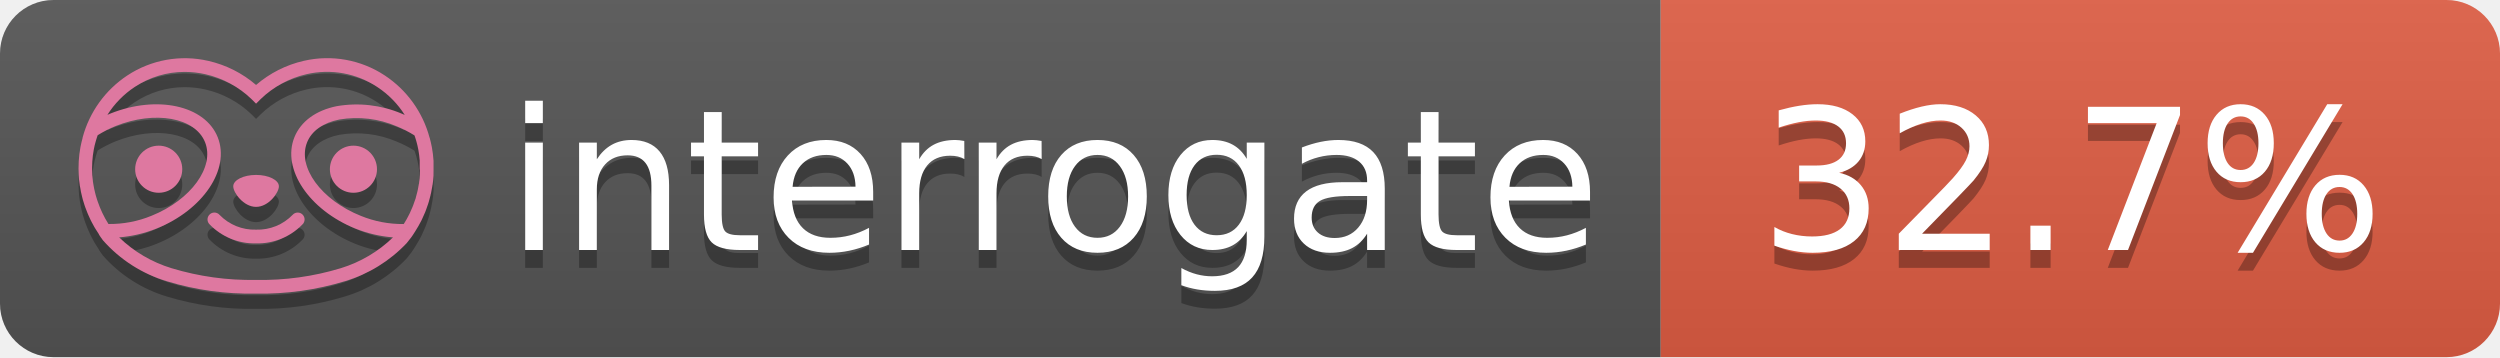
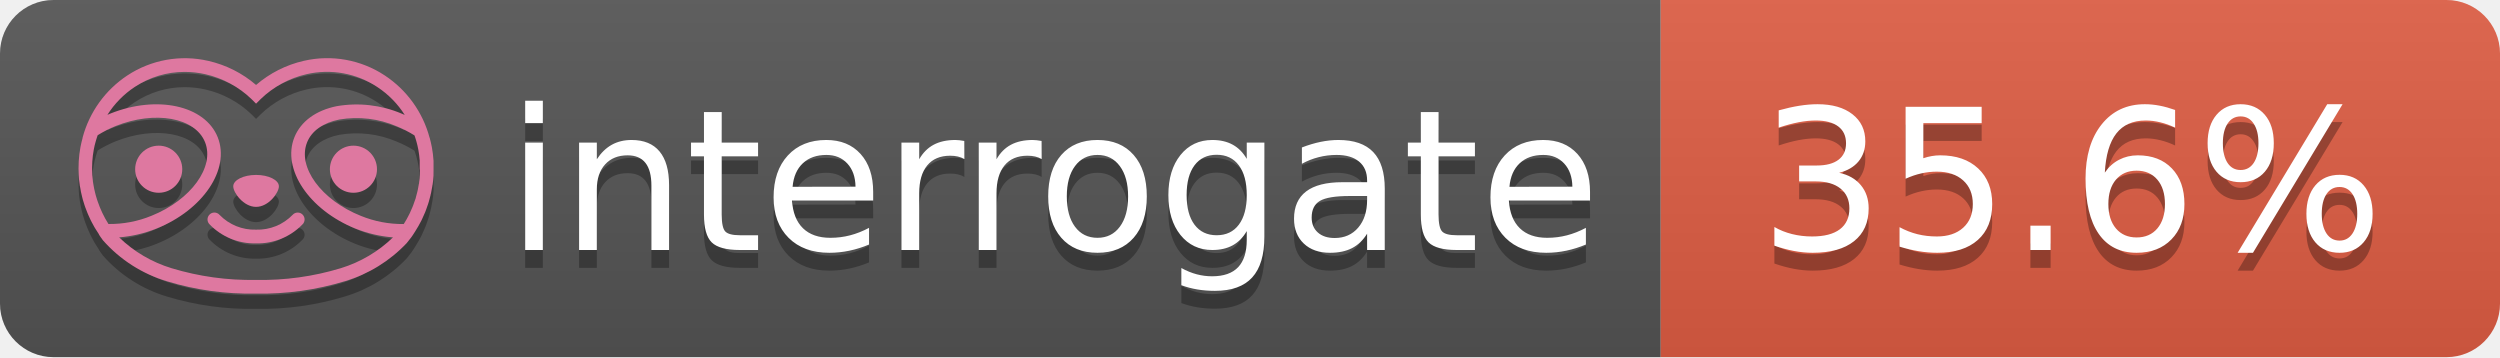
- <svg xmlns="http://www.w3.org/2000/svg" width="140" height="20" role="img" aria-label="interrogate: 32.7%">
+ <svg xmlns="http://www.w3.org/2000/svg" width="140" height="20" role="img" aria-label="interrogate: 35.6%">
  <linearGradient id="s" x2="0" y2="100%">
    <stop offset="0" stop-color="#bbb" stop-opacity=".1" />
    <stop offset="1" stop-opacity=".1" />
  </linearGradient>
  <clipPath id="r">
    <rect width="140" height="20" rx="3" fill="#fff" />
  </clipPath>
  <g clip-path="url(#r)">
    <rect width="93" height="20" fill="#555" />
    <rect x="93" width="47" height="20" fill="#e05d44" />
    <rect width="140" height="20" fill="url(#s)" />
  </g>
  <g fill="#fff" text-anchor="middle" font-family="Verdana,Geneva,DejaVu Sans,sans-serif" text-rendering="geometricPrecision" font-size="110">
    <text aria-hidden="true" x="590" y="150" fill="#010101" fill-opacity=".3" transform="scale(.1)" textLength="610">interrogate</text>
    <text x="590" y="140" transform="scale(.1)" fill="#fff" textLength="610">interrogate</text>
-     <text aria-hidden="true" x="1160" y="150" fill="#010101" fill-opacity=".3" transform="scale(.1)" textLength="370">32.7%</text>
-     <text x="1160" y="140" transform="scale(.1)" fill="#fff" textLength="370" data-interrogate="result">32.7%</text>
+     <text aria-hidden="true" x="1160" y="150" fill="#010101" fill-opacity=".3" transform="scale(.1)" textLength="370">35.6%</text>
+     <text x="1160" y="140" transform="scale(.1)" fill="#fff" textLength="370" data-interrogate="result">35.6%</text>
  </g>
  <g id="logo-shadow" transform="matrix(0.854876,0,0,0.854876,-6.73514,1.732)">
    <g transform="matrix(0.299012,0,0,0.299012,9.70229,-6.68582)">
      <path d="M50,64.25C52.76,64.25 55,61.13 55,59.75C55,58.37 52.76,57.25 50,57.25C47.24,57.25 45,58.37 45,59.75C45,61.13 47.24,64.25 50,64.25Z" style="fill:rgb(1,1,1);fill-opacity:0.3;fill-rule:nonzero;" />
    </g>
    <g transform="matrix(0.299012,0,0,0.299012,9.70229,-6.68582)">
      <path d="M88,49.05C86.506,43.475 83.018,38.638 78.2,35.46C72.969,32.002 66.539,30.844 60.43,32.26C56.576,33.145 52.995,34.958 50,37.54C46.998,34.958 43.411,33.149 39.55,32.27C33.441,30.853 27.011,32.011 21.78,35.47C16.97,38.652 13.489,43.489 12,49.06L12,49.13C11.82,49.79 11.66,50.46 11.53,51.13C11.146,53.207 11.021,55.323 11.16,57.43C11.16,58.03 11.26,58.63 11.34,59.23C11.34,59.51 11.43,59.79 11.48,60.07C11.53,60.35 11.58,60.68 11.64,60.98C11.7,61.28 11.8,61.69 11.89,62.05C11.98,62.41 11.99,62.47 12.05,62.68C12.16,63.07 12.28,63.46 12.41,63.84L12.58,64.34C12.72,64.74 12.88,65.14 13.04,65.53L13.23,65.98C13.403,66.373 13.583,66.767 13.77,67.16L13.99,67.59C14.19,67.97 14.39,68.35 14.61,68.73L14.87,69.15C15.1,69.52 15.33,69.89 15.58,70.26L15.58,70.32L15.99,70.93C16.14,71.14 16.29,71.36 16.45,71.57C20.206,75.83 25.086,78.95 30.53,80.57C36.839,82.48 43.41,83.385 50,83.25C56.599,83.374 63.177,82.456 69.49,80.53C74.644,78.978 79.303,76.102 83,72.19C83.34,71.78 83.65,71.35 84,70.92L84.18,70.66L84.33,70.44L84.41,70.32C84.55,70.12 84.67,69.9 84.81,69.7C85.07,69.3 85.32,68.89 85.55,68.48C85.78,68.07 86.02,67.65 86.23,67.22C86.31,67.05 86.39,66.88 86.47,66.7C86.67,66.28 86.85,65.87 87.03,65.44L87.23,64.92C87.397,64.487 87.55,64.05 87.69,63.61L87.85,63.09C87.98,62.64 88.1,62.19 88.21,61.74C88.21,61.57 88.3,61.39 88.33,61.22C88.43,60.75 88.52,60.22 88.6,59.79C88.6,59.64 88.66,59.49 88.68,59.33C88.77,58.71 88.84,58.08 88.88,57.45L88.88,54.17C88.817,53.164 88.693,52.162 88.51,51.17C88.38,50.5 88.23,49.84 88.05,49.17L88,49.05ZM85.89,56.44L85.89,57.23C85.89,57.78 85.79,58.32 85.72,58.86C85.72,59.01 85.72,59.15 85.65,59.3C85.59,59.7 85.51,60.11 85.43,60.51L85.32,60.99C85.23,61.38 85.12,61.77 85.01,62.16C85.01,62.31 84.93,62.46 84.88,62.6C84.74,63.04 84.59,63.47 84.42,63.9L84.27,64.28C84.1,64.71 83.91,65.14 83.71,65.56C83.51,65.98 83.43,66.12 83.28,66.4L83.01,66.91C82.83,67.223 82.643,67.537 82.45,67.85L82.35,68.01C79.121,68.047 75.918,67.434 72.93,66.21C64.27,62.74 59,55.52 61.18,50.11C62.18,47.6 64.7,45.82 68.26,45.11C72.489,44.395 76.835,44.908 80.78,46.59C82.141,47.144 83.453,47.813 84.7,48.59C84.76,48.76 84.82,48.93 84.88,49.1C84.94,49.27 85.05,49.63 85.12,49.9C85.28,50.5 85.44,51.1 85.55,51.73C85.691,52.507 85.792,53.292 85.85,54.08L85.85,55.89C85.85,56.12 85.91,56.25 85.91,56.45L85.89,56.44ZM17.66,68C16.668,66.435 15.869,64.756 15.28,63L15.17,62.68C15.06,62.35 14.96,62.01 14.87,61.68C14.823,61.493 14.777,61.31 14.73,61.13C14.66,60.84 14.59,60.55 14.53,60.27C14.47,59.99 14.43,59.72 14.38,59.44C14.33,59.16 14.3,59 14.27,58.78C14.2,58.27 14.15,57.78 14.11,57.23L14.11,57.03C14.008,55.236 14.122,53.437 14.45,51.67C14.56,51.06 14.71,50.46 14.88,49.87C14.96,49.59 15.04,49.32 15.13,49.05C15.22,48.78 15.24,48.72 15.3,48.55C16.548,47.774 17.859,47.105 19.22,46.55C27.86,43.09 36.65,44.67 38.82,50.08C40.99,55.49 35.73,62.74 27.09,66.2C24.101,67.431 20.893,68.043 17.66,68ZM68.57,77.68C62.554,79.508 56.287,80.376 50,80.25C43.737,80.37 37.495,79.506 31.5,77.69C27.185,76.38 23.243,74.062 20,70.93C22.815,70.706 25.58,70.055 28.2,69C38.37,64.92 44.39,56 41.6,49C38.81,42 28.27,39.72 18.1,43.8L17.43,44.09C18.973,41.648 21.019,39.561 23.43,37.97C26.671,35.824 30.473,34.68 34.36,34.68C35.884,34.681 37.404,34.852 38.89,35.19C42.694,36.049 46.191,37.935 49,40.64L50,41.64L51,40.64C53.797,37.937 57.279,36.049 61.07,35.18C66.402,33.947 72.014,34.968 76.57,38C78.98,39.588 81.026,41.671 82.57,44.11L81.9,43.82C77.409,41.921 72.464,41.355 67.66,42.19C63.08,43.12 59.79,45.54 58.39,49.02C55.6,55.97 61.62,64.94 71.79,69.02C74.414,70.07 77.182,70.714 80,70.93C76.776,74.05 72.859,76.363 68.57,77.68Z" style="fill:rgb(1,1,1);fill-opacity:0.3;fill-rule:nonzero;" />
    </g>
    <g transform="matrix(0.299012,0,0,0.299012,9.70229,-6.68582)">
      <circle cx="71.33" cy="56" r="5.16" style="fill:rgb(1,1,1);fill-opacity:0.3;" />
    </g>
    <g transform="matrix(0.299012,0,0,0.299012,9.70229,-6.68582)">
      <circle cx="28.67" cy="56" r="5.16" style="fill:rgb(1,1,1);fill-opacity:0.3;" />
    </g>
    <g transform="matrix(0.299012,0,0,0.299012,9.70229,-6.68582)">
      <path d="M58,66C55.912,68.161 53.003,69.339 50,69.24C46.997,69.339 44.088,68.161 42,66C41.714,65.677 41.302,65.491 40.87,65.491C40.042,65.491 39.361,66.172 39.361,67C39.361,67.368 39.496,67.724 39.74,68C42.403,70.804 46.134,72.35 50,72.25C53.862,72.347 57.59,70.802 60.25,68C60.495,67.725 60.63,67.369 60.63,67C60.63,66.174 59.951,65.495 59.125,65.495C58.695,65.495 58.285,65.679 58,66Z" style="fill:rgb(1,1,1);fill-opacity:0.3;fill-rule:nonzero;" />
    </g>
  </g>
  <g id="logo-pink" transform="matrix(0.854876,0,0,0.854876,-6.73514,0.877124)">
    <g transform="matrix(0.299012,0,0,0.299012,9.70229,-6.68582)">
      <path d="M50,64.25C52.76,64.25 55,61.13 55,59.75C55,58.37 52.76,57.25 50,57.25C47.24,57.25 45,58.37 45,59.75C45,61.13 47.24,64.25 50,64.25Z" style="fill:rgb(222,120,160);fill-rule:nonzero;" />
    </g>
    <g transform="matrix(0.299012,0,0,0.299012,9.70229,-6.68582)">
      <path d="M88,49.05C86.506,43.475 83.018,38.638 78.2,35.46C72.969,32.002 66.539,30.844 60.43,32.26C56.576,33.145 52.995,34.958 50,37.54C46.998,34.958 43.411,33.149 39.55,32.27C33.441,30.853 27.011,32.011 21.78,35.47C16.97,38.652 13.489,43.489 12,49.06L12,49.13C11.82,49.79 11.66,50.46 11.53,51.13C11.146,53.207 11.021,55.323 11.16,57.43C11.16,58.03 11.26,58.63 11.34,59.23C11.34,59.51 11.43,59.79 11.48,60.07C11.53,60.35 11.58,60.68 11.64,60.98C11.7,61.28 11.8,61.69 11.89,62.05C11.98,62.41 11.99,62.47 12.05,62.68C12.16,63.07 12.28,63.46 12.41,63.84L12.58,64.34C12.72,64.74 12.88,65.14 13.04,65.53L13.23,65.98C13.403,66.373 13.583,66.767 13.77,67.16L13.99,67.59C14.19,67.97 14.39,68.35 14.61,68.73L14.87,69.15C15.1,69.52 15.33,69.89 15.58,70.26L15.58,70.32L15.99,70.93C16.14,71.14 16.29,71.36 16.45,71.57C20.206,75.83 25.086,78.95 30.53,80.57C36.839,82.48 43.41,83.385 50,83.25C56.599,83.374 63.177,82.456 69.49,80.53C74.644,78.978 79.303,76.102 83,72.19C83.34,71.78 83.65,71.35 84,70.92L84.18,70.66L84.33,70.44L84.41,70.32C84.55,70.12 84.67,69.9 84.81,69.7C85.07,69.3 85.32,68.89 85.55,68.48C85.78,68.07 86.02,67.65 86.23,67.22C86.31,67.05 86.39,66.88 86.47,66.7C86.67,66.28 86.85,65.87 87.03,65.44L87.23,64.92C87.397,64.487 87.55,64.05 87.69,63.61L87.85,63.09C87.98,62.64 88.1,62.19 88.21,61.74C88.21,61.57 88.3,61.39 88.33,61.22C88.43,60.75 88.52,60.22 88.6,59.79C88.6,59.64 88.66,59.49 88.68,59.33C88.77,58.71 88.84,58.08 88.88,57.45L88.88,54.17C88.817,53.164 88.693,52.162 88.51,51.17C88.38,50.5 88.23,49.84 88.05,49.17L88,49.05ZM85.89,56.44L85.89,57.23C85.89,57.78 85.79,58.32 85.72,58.86C85.72,59.01 85.72,59.15 85.65,59.3C85.59,59.7 85.51,60.11 85.43,60.51L85.32,60.99C85.23,61.38 85.12,61.77 85.01,62.16C85.01,62.31 84.93,62.46 84.88,62.6C84.74,63.04 84.59,63.47 84.42,63.9L84.27,64.28C84.1,64.71 83.91,65.14 83.71,65.56C83.51,65.98 83.43,66.12 83.28,66.4L83.01,66.91C82.83,67.223 82.643,67.537 82.45,67.85L82.35,68.01C79.121,68.047 75.918,67.434 72.93,66.21C64.27,62.74 59,55.52 61.18,50.11C62.18,47.6 64.7,45.82 68.26,45.11C72.489,44.395 76.835,44.908 80.78,46.59C82.141,47.144 83.453,47.813 84.7,48.59C84.76,48.76 84.82,48.93 84.88,49.1C84.94,49.27 85.05,49.63 85.12,49.9C85.28,50.5 85.44,51.1 85.55,51.73C85.691,52.507 85.792,53.292 85.85,54.08L85.85,55.89C85.85,56.12 85.91,56.25 85.91,56.45L85.89,56.44ZM17.66,68C16.668,66.435 15.869,64.756 15.28,63L15.17,62.68C15.06,62.35 14.96,62.01 14.87,61.68C14.823,61.493 14.777,61.31 14.73,61.13C14.66,60.84 14.59,60.55 14.53,60.27C14.47,59.99 14.43,59.72 14.38,59.44C14.33,59.16 14.3,59 14.27,58.78C14.2,58.27 14.15,57.78 14.11,57.23L14.11,57.03C14.008,55.236 14.122,53.437 14.45,51.67C14.56,51.06 14.71,50.46 14.88,49.87C14.96,49.59 15.04,49.32 15.13,49.05C15.22,48.78 15.24,48.72 15.3,48.55C16.548,47.774 17.859,47.105 19.22,46.55C27.86,43.09 36.65,44.67 38.82,50.08C40.99,55.49 35.73,62.74 27.09,66.2C24.101,67.431 20.893,68.043 17.66,68ZM68.57,77.68C62.554,79.508 56.287,80.376 50,80.25C43.737,80.37 37.495,79.506 31.5,77.69C27.185,76.38 23.243,74.062 20,70.93C22.815,70.706 25.58,70.055 28.2,69C38.37,64.92 44.39,56 41.6,49C38.81,42 28.27,39.72 18.1,43.8L17.43,44.09C18.973,41.648 21.019,39.561 23.43,37.97C26.671,35.824 30.473,34.68 34.36,34.68C35.884,34.681 37.404,34.852 38.89,35.19C42.694,36.049 46.191,37.935 49,40.64L50,41.64L51,40.64C53.797,37.937 57.279,36.049 61.07,35.18C66.402,33.947 72.014,34.968 76.57,38C78.98,39.588 81.026,41.671 82.57,44.11L81.9,43.82C77.409,41.921 72.464,41.355 67.66,42.19C63.08,43.12 59.79,45.54 58.39,49.02C55.6,55.97 61.62,64.94 71.79,69.02C74.414,70.07 77.182,70.714 80,70.93C76.776,74.05 72.859,76.363 68.57,77.68Z" style="fill:rgb(222,120,160);fill-rule:nonzero;" />
    </g>
    <g transform="matrix(0.299012,0,0,0.299012,9.70229,-6.68582)">
      <circle cx="71.33" cy="56" r="5.16" style="fill:rgb(222,120,160);" />
    </g>
    <g transform="matrix(0.299012,0,0,0.299012,9.70229,-6.68582)">
      <circle cx="28.67" cy="56" r="5.16" style="fill:rgb(222,120,160);" />
    </g>
    <g transform="matrix(0.299012,0,0,0.299012,9.70229,-6.68582)">
      <path d="M58,66C55.912,68.161 53.003,69.339 50,69.24C46.997,69.339 44.088,68.161 42,66C41.714,65.677 41.302,65.491 40.87,65.491C40.042,65.491 39.361,66.172 39.361,67C39.361,67.368 39.496,67.724 39.74,68C42.403,70.804 46.134,72.35 50,72.25C53.862,72.347 57.59,70.802 60.25,68C60.495,67.725 60.63,67.369 60.63,67C60.63,66.174 59.951,65.495 59.125,65.495C58.695,65.495 58.285,65.679 58,66Z" style="fill:rgb(222,120,160);fill-rule:nonzero;" />
    </g>
  </g>
</svg>
